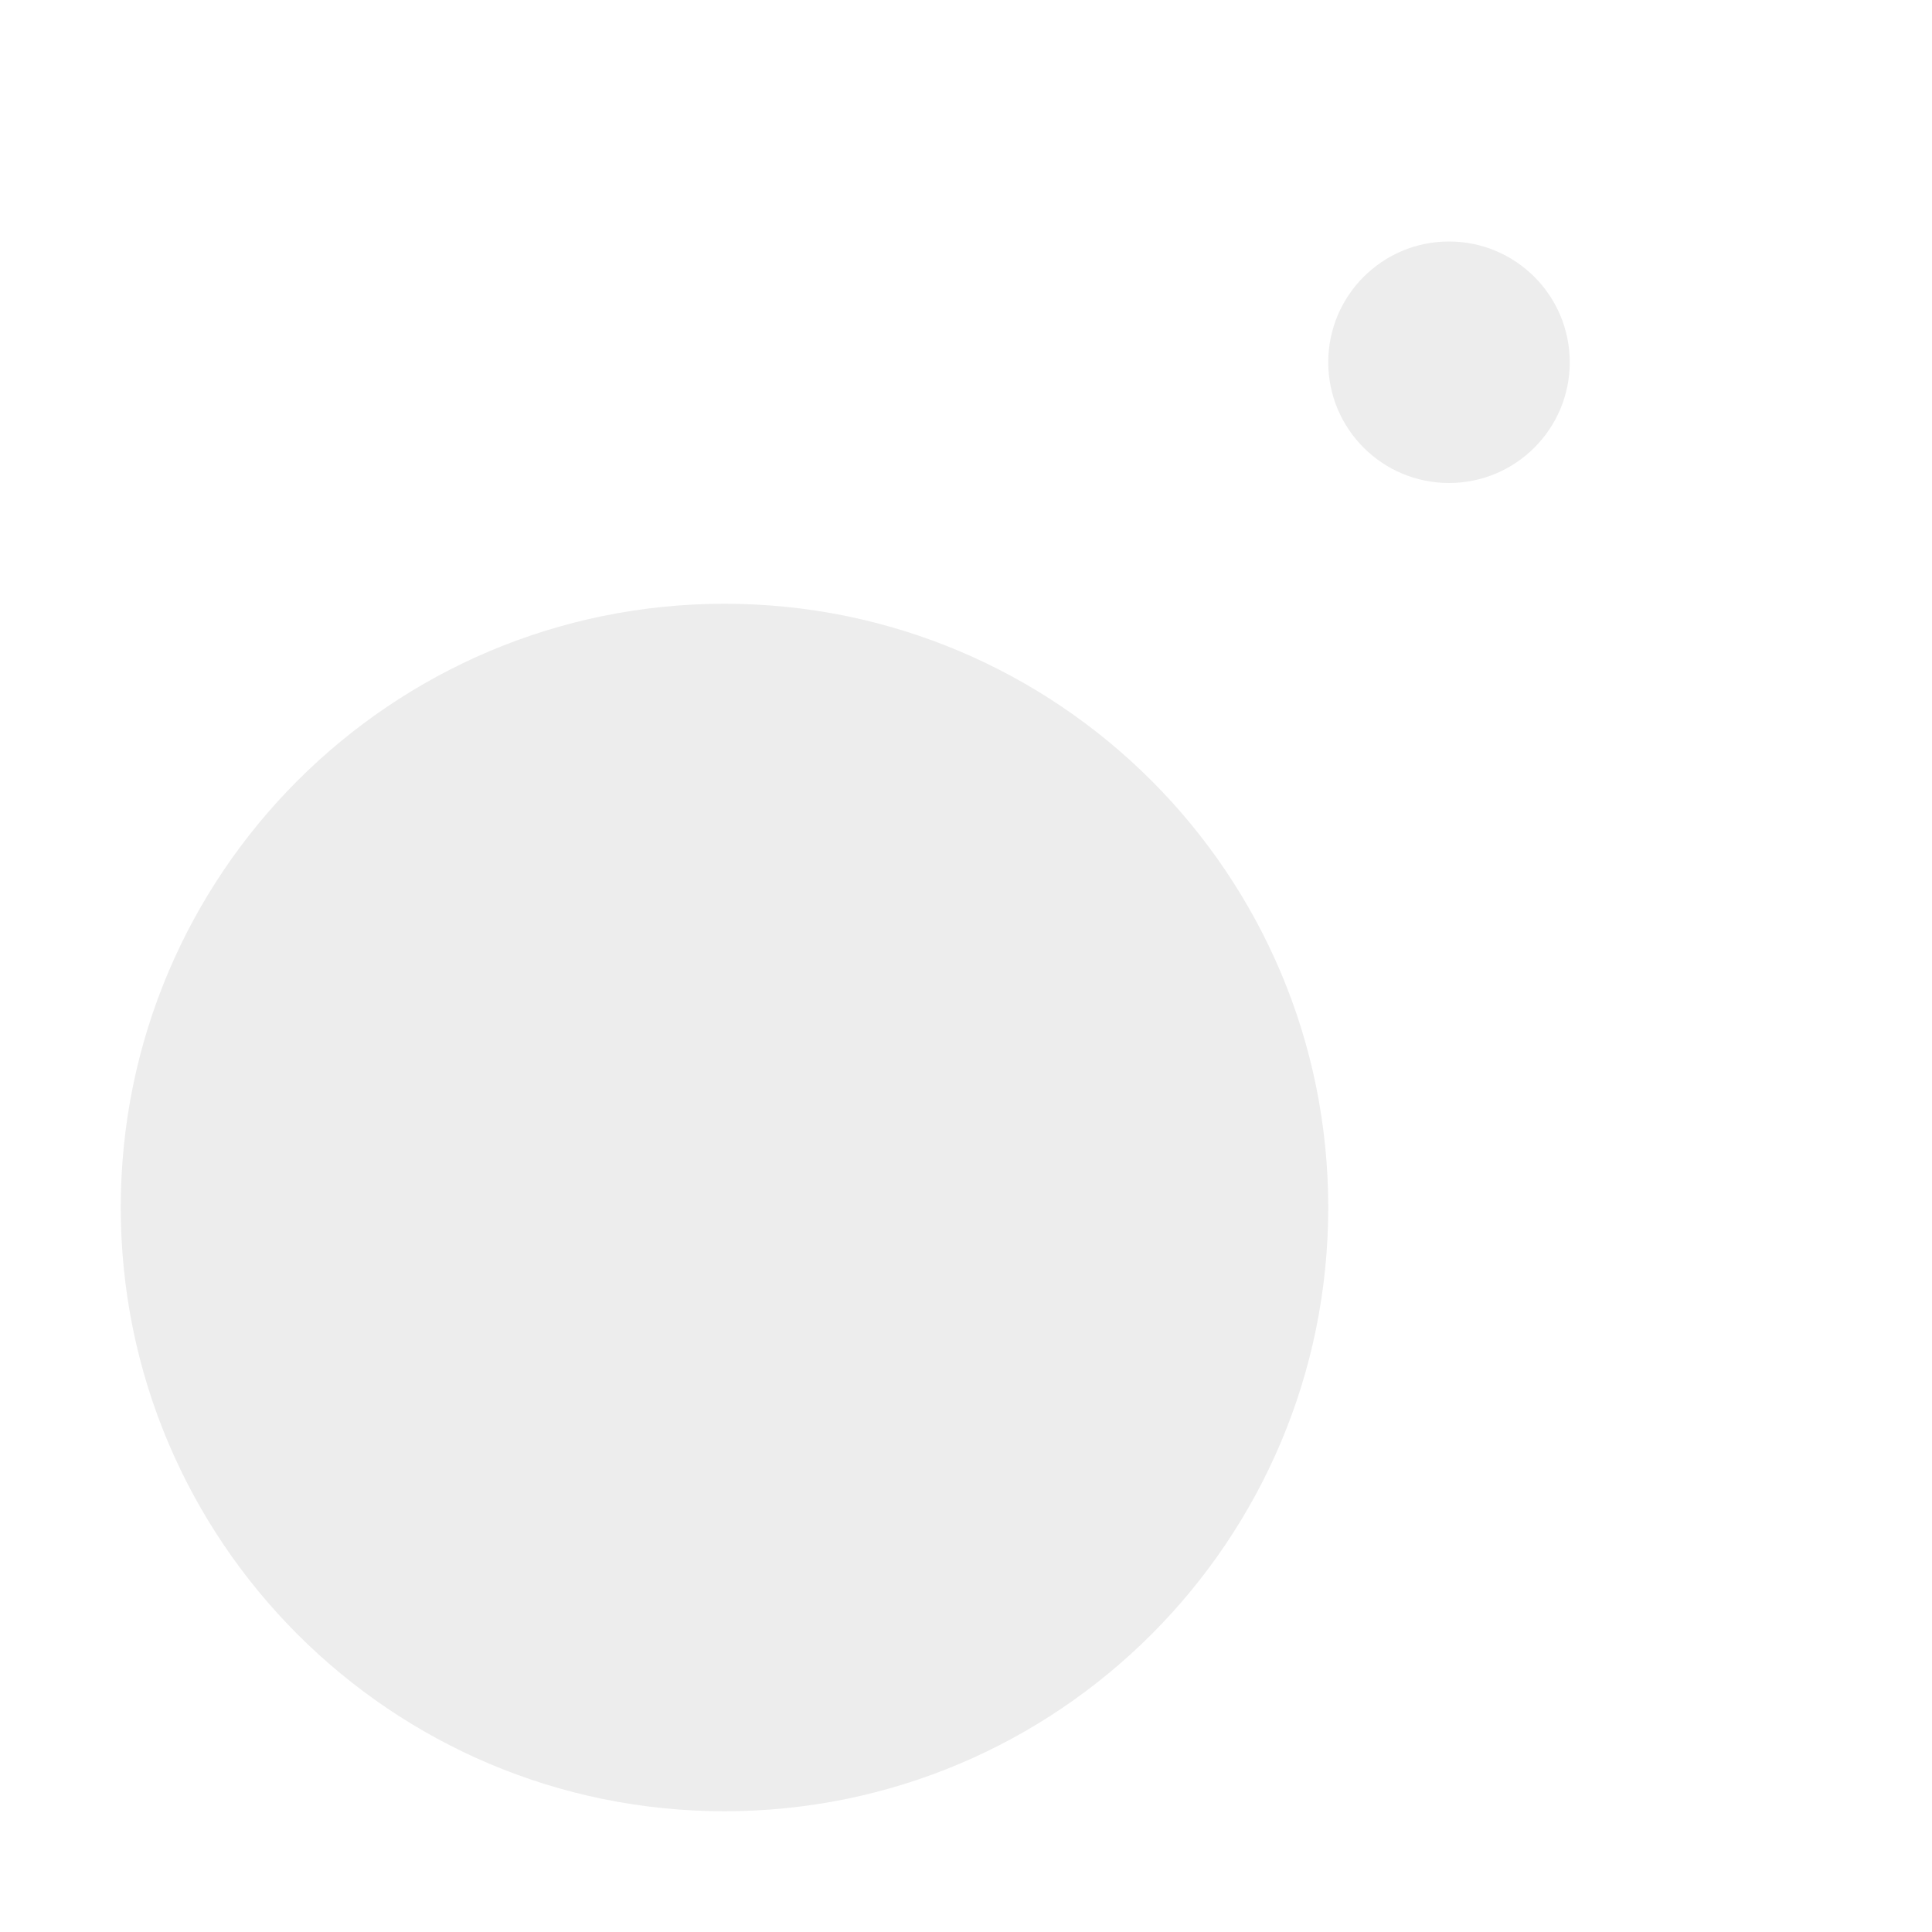
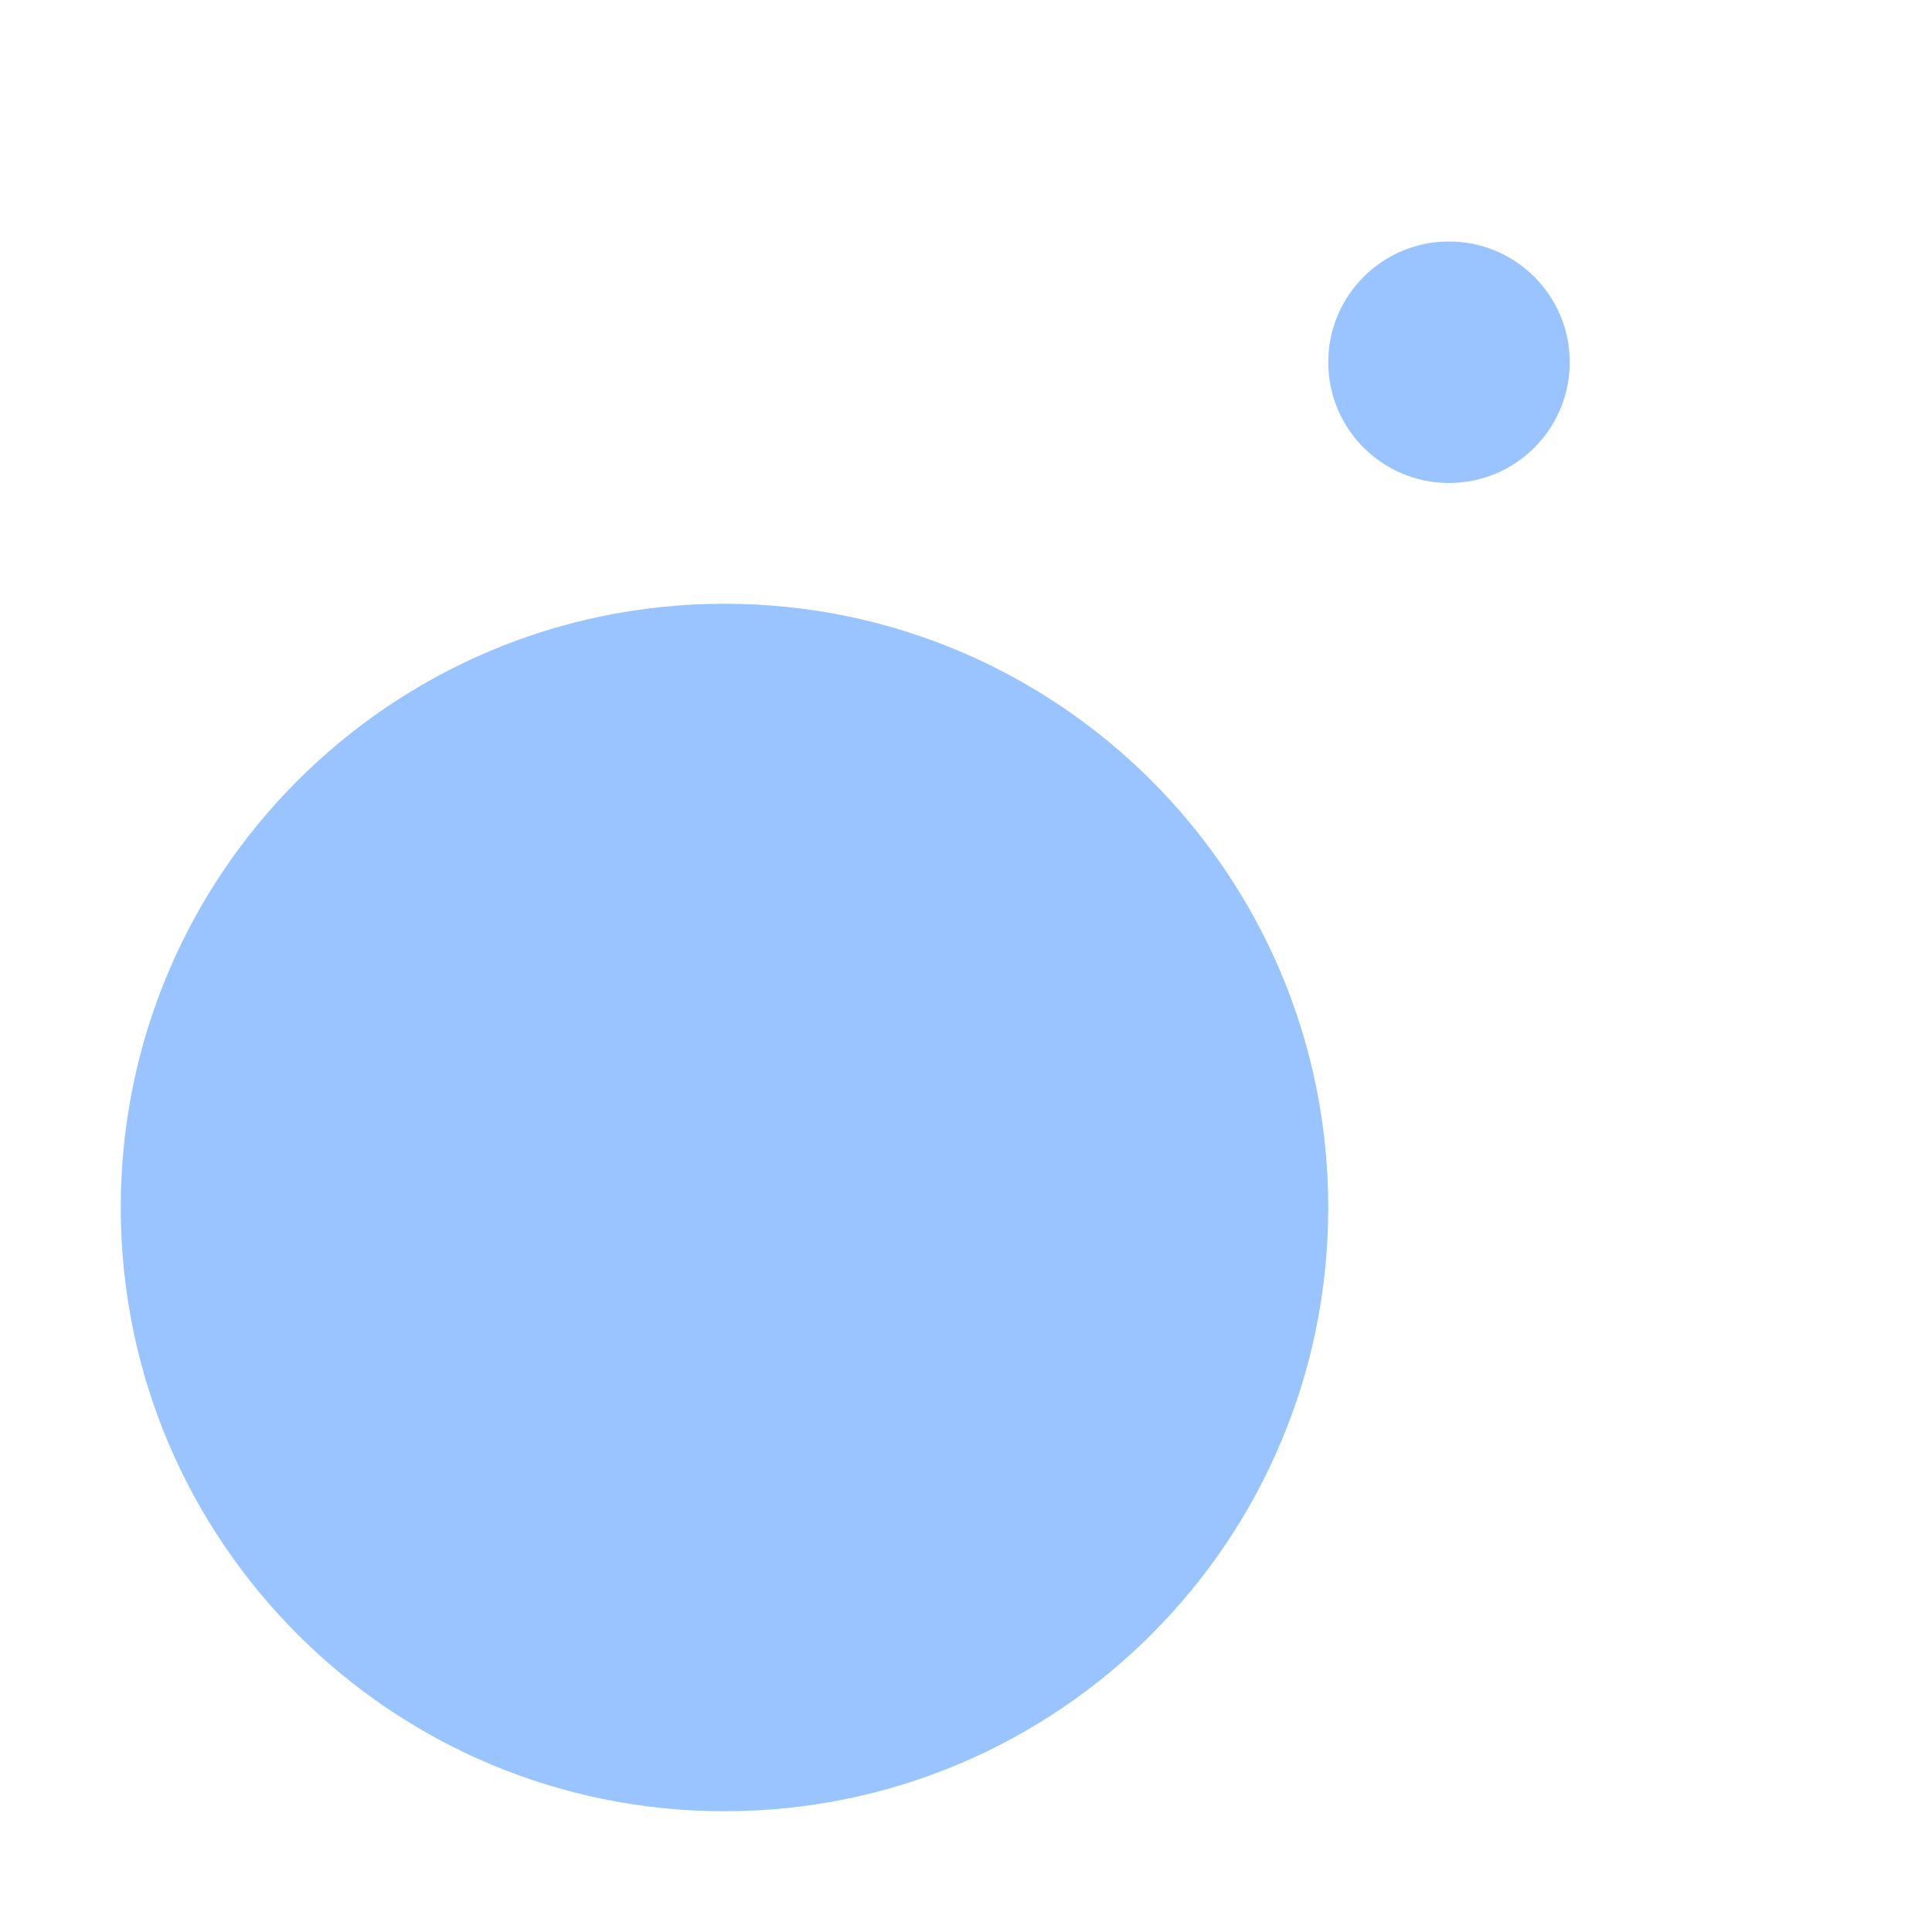
<svg xmlns="http://www.w3.org/2000/svg" width="16" height="16">
-   <path fill="#ededed" d="M12 2a1 1 0 0 0 0 2 1 1 0 0 0 0-2zM6 5a5 5 0 0 0 0 10A5 5 0 0 0 6 5z" />
+   <path fill="#99c4ff" d="M12 2a1 1 0 0 0 0 2 1 1 0 0 0 0-2zM6 5a5 5 0 0 0 0 10A5 5 0 0 0 6 5z" />
</svg>
